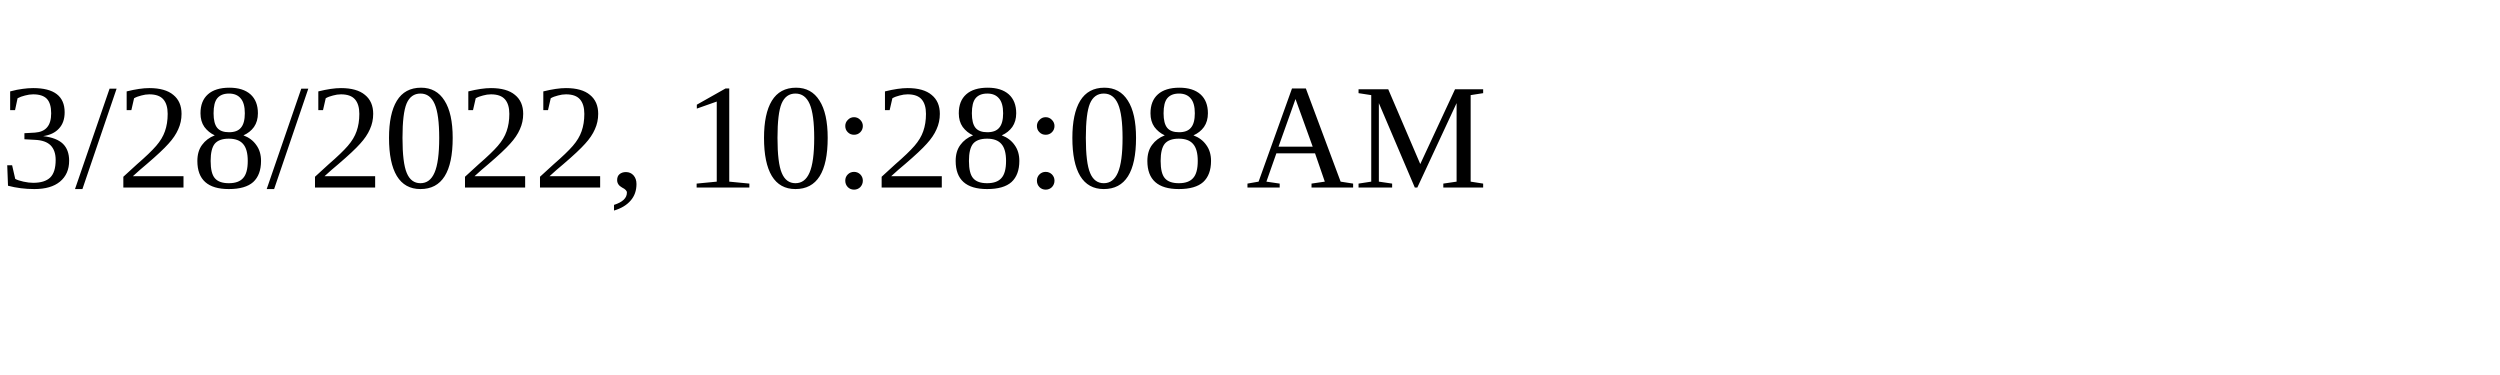
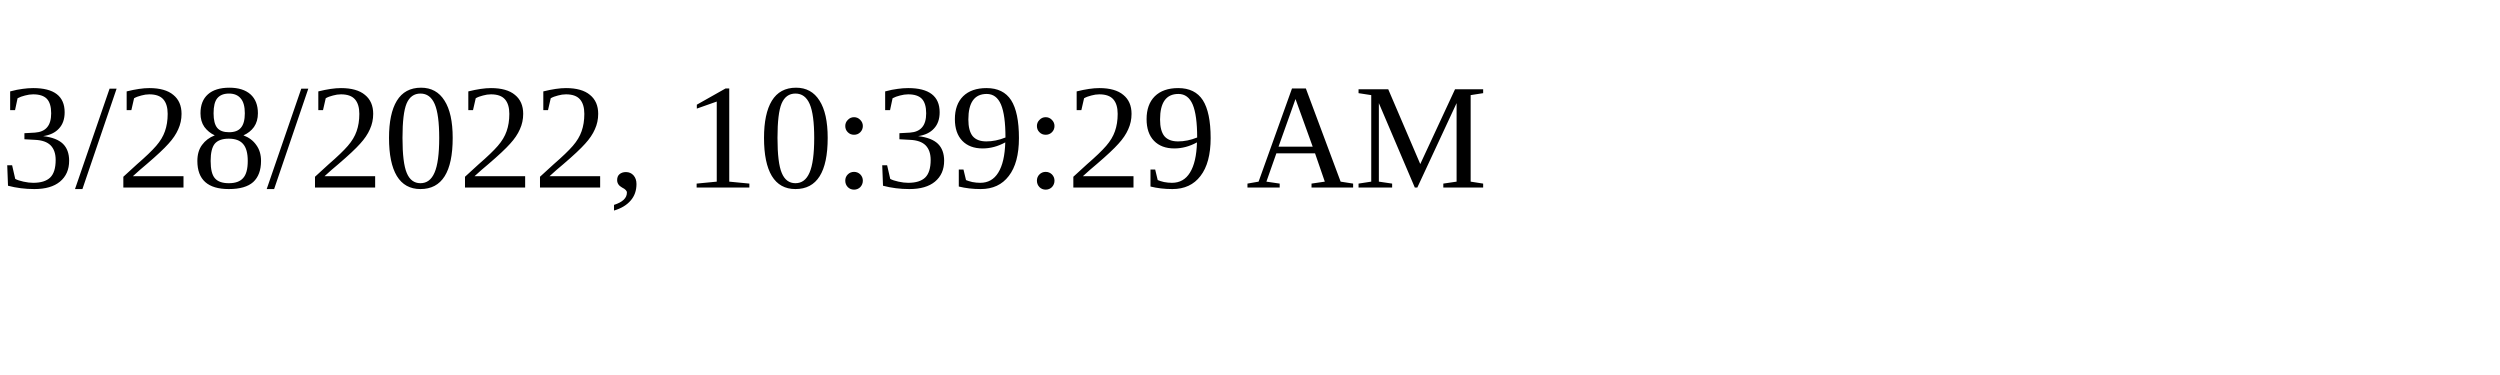
<svg xmlns="http://www.w3.org/2000/svg" height="30" width="200">
-   <text x="0" y="15">3/28/2022, 10:28:08 AM</text>
+   <text x="0" y="15">3/28/2022, 10:39:29 AM</text>
</svg>
